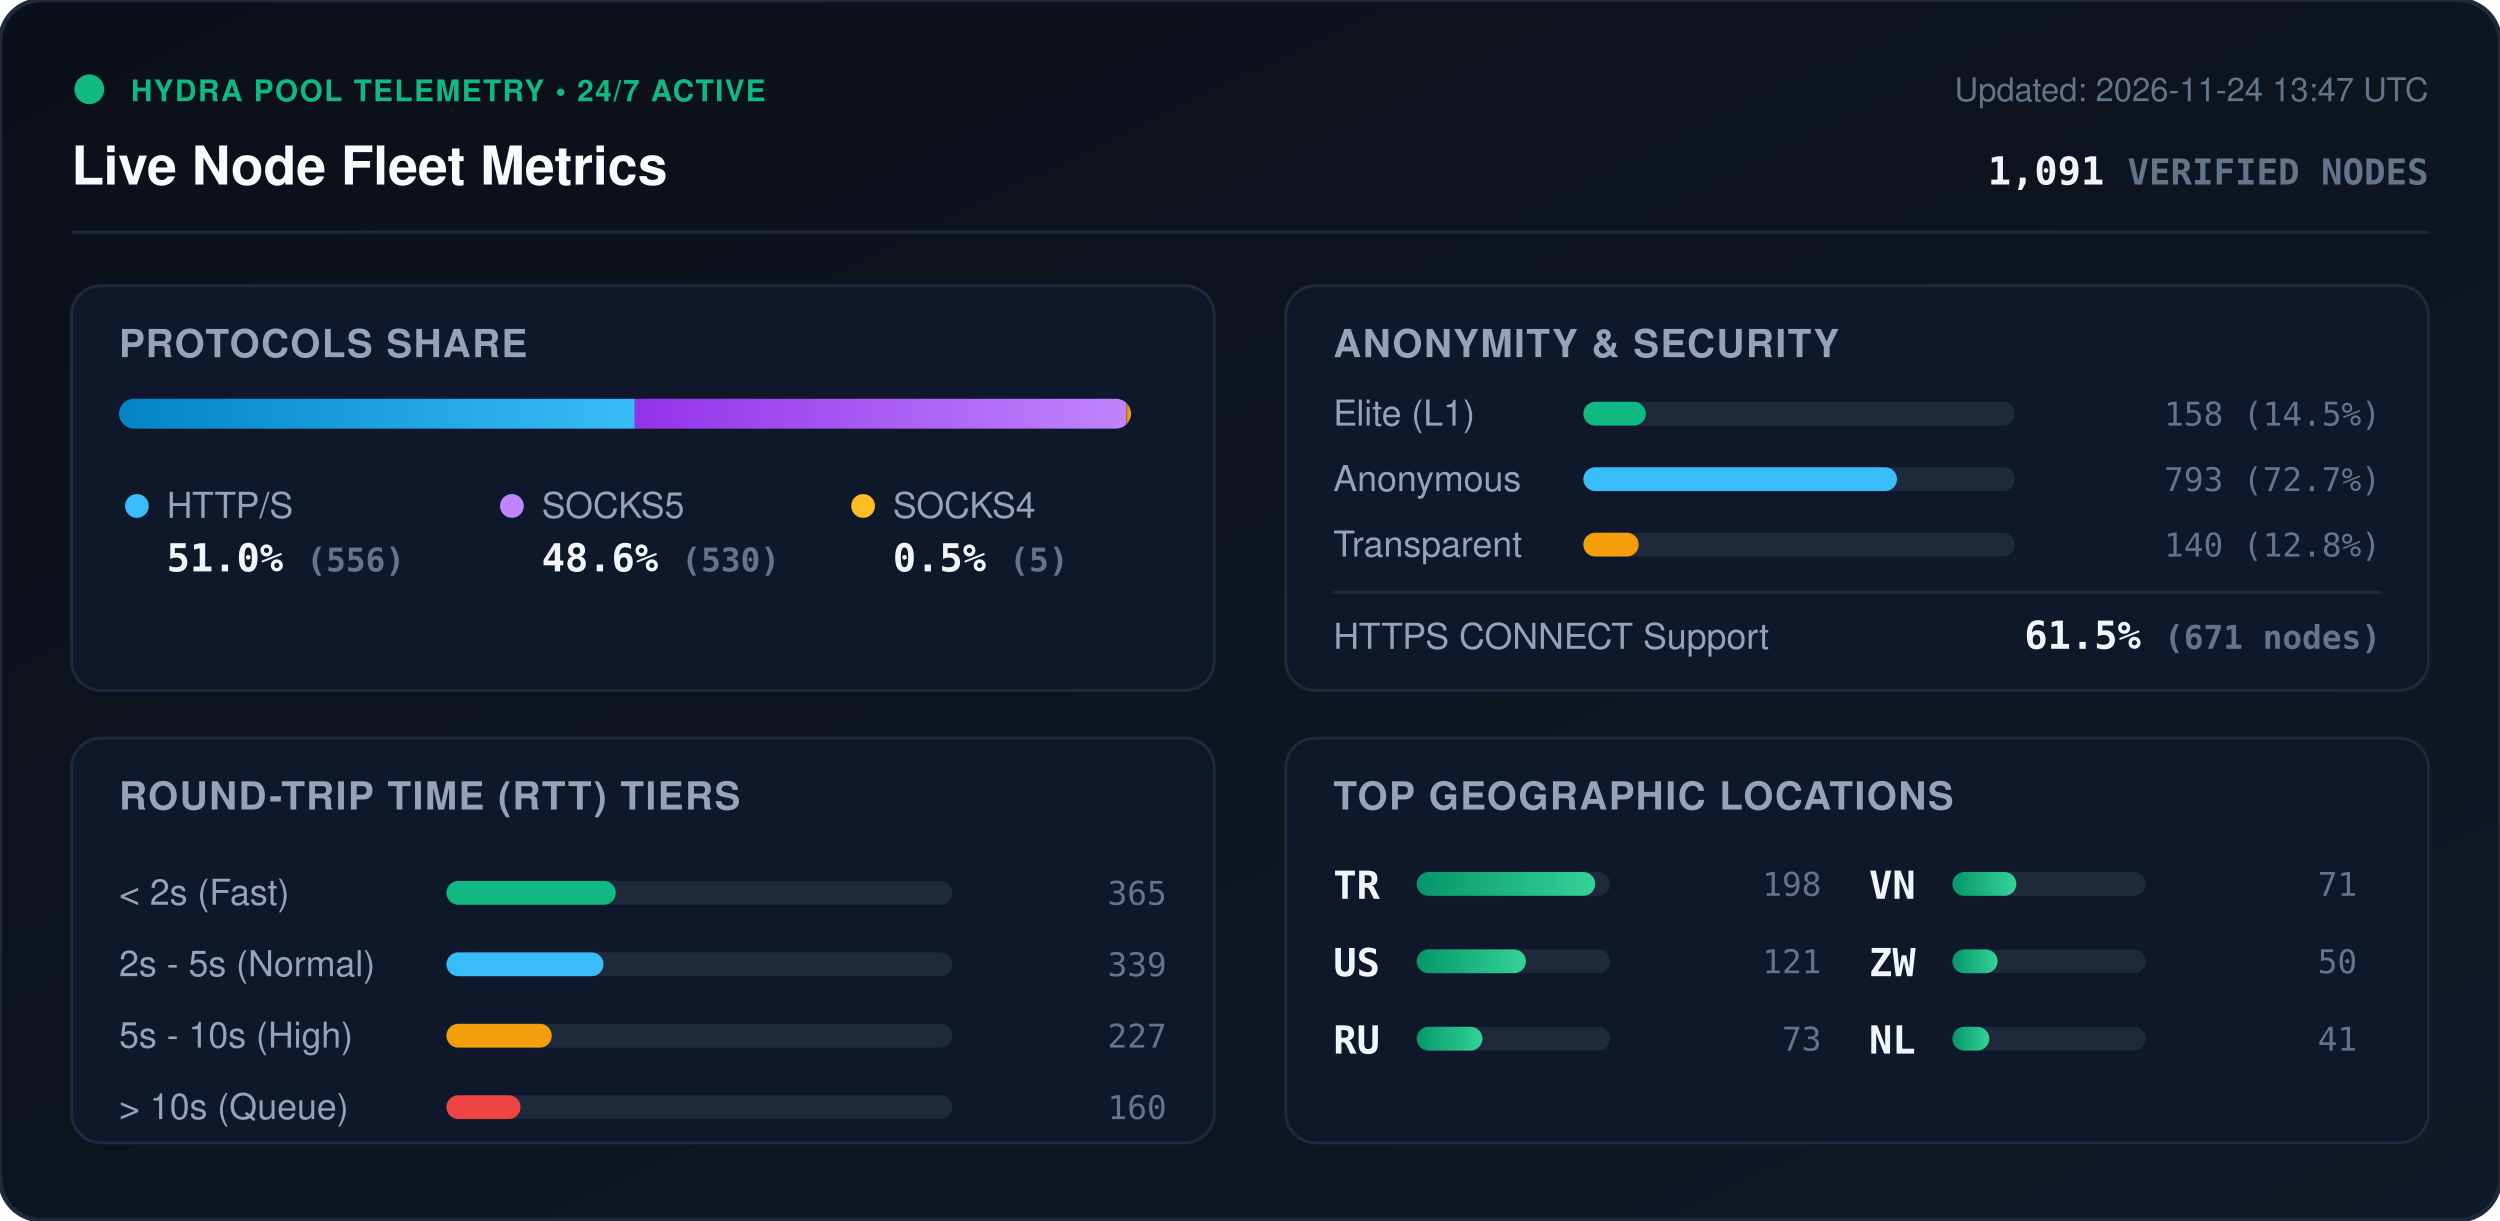
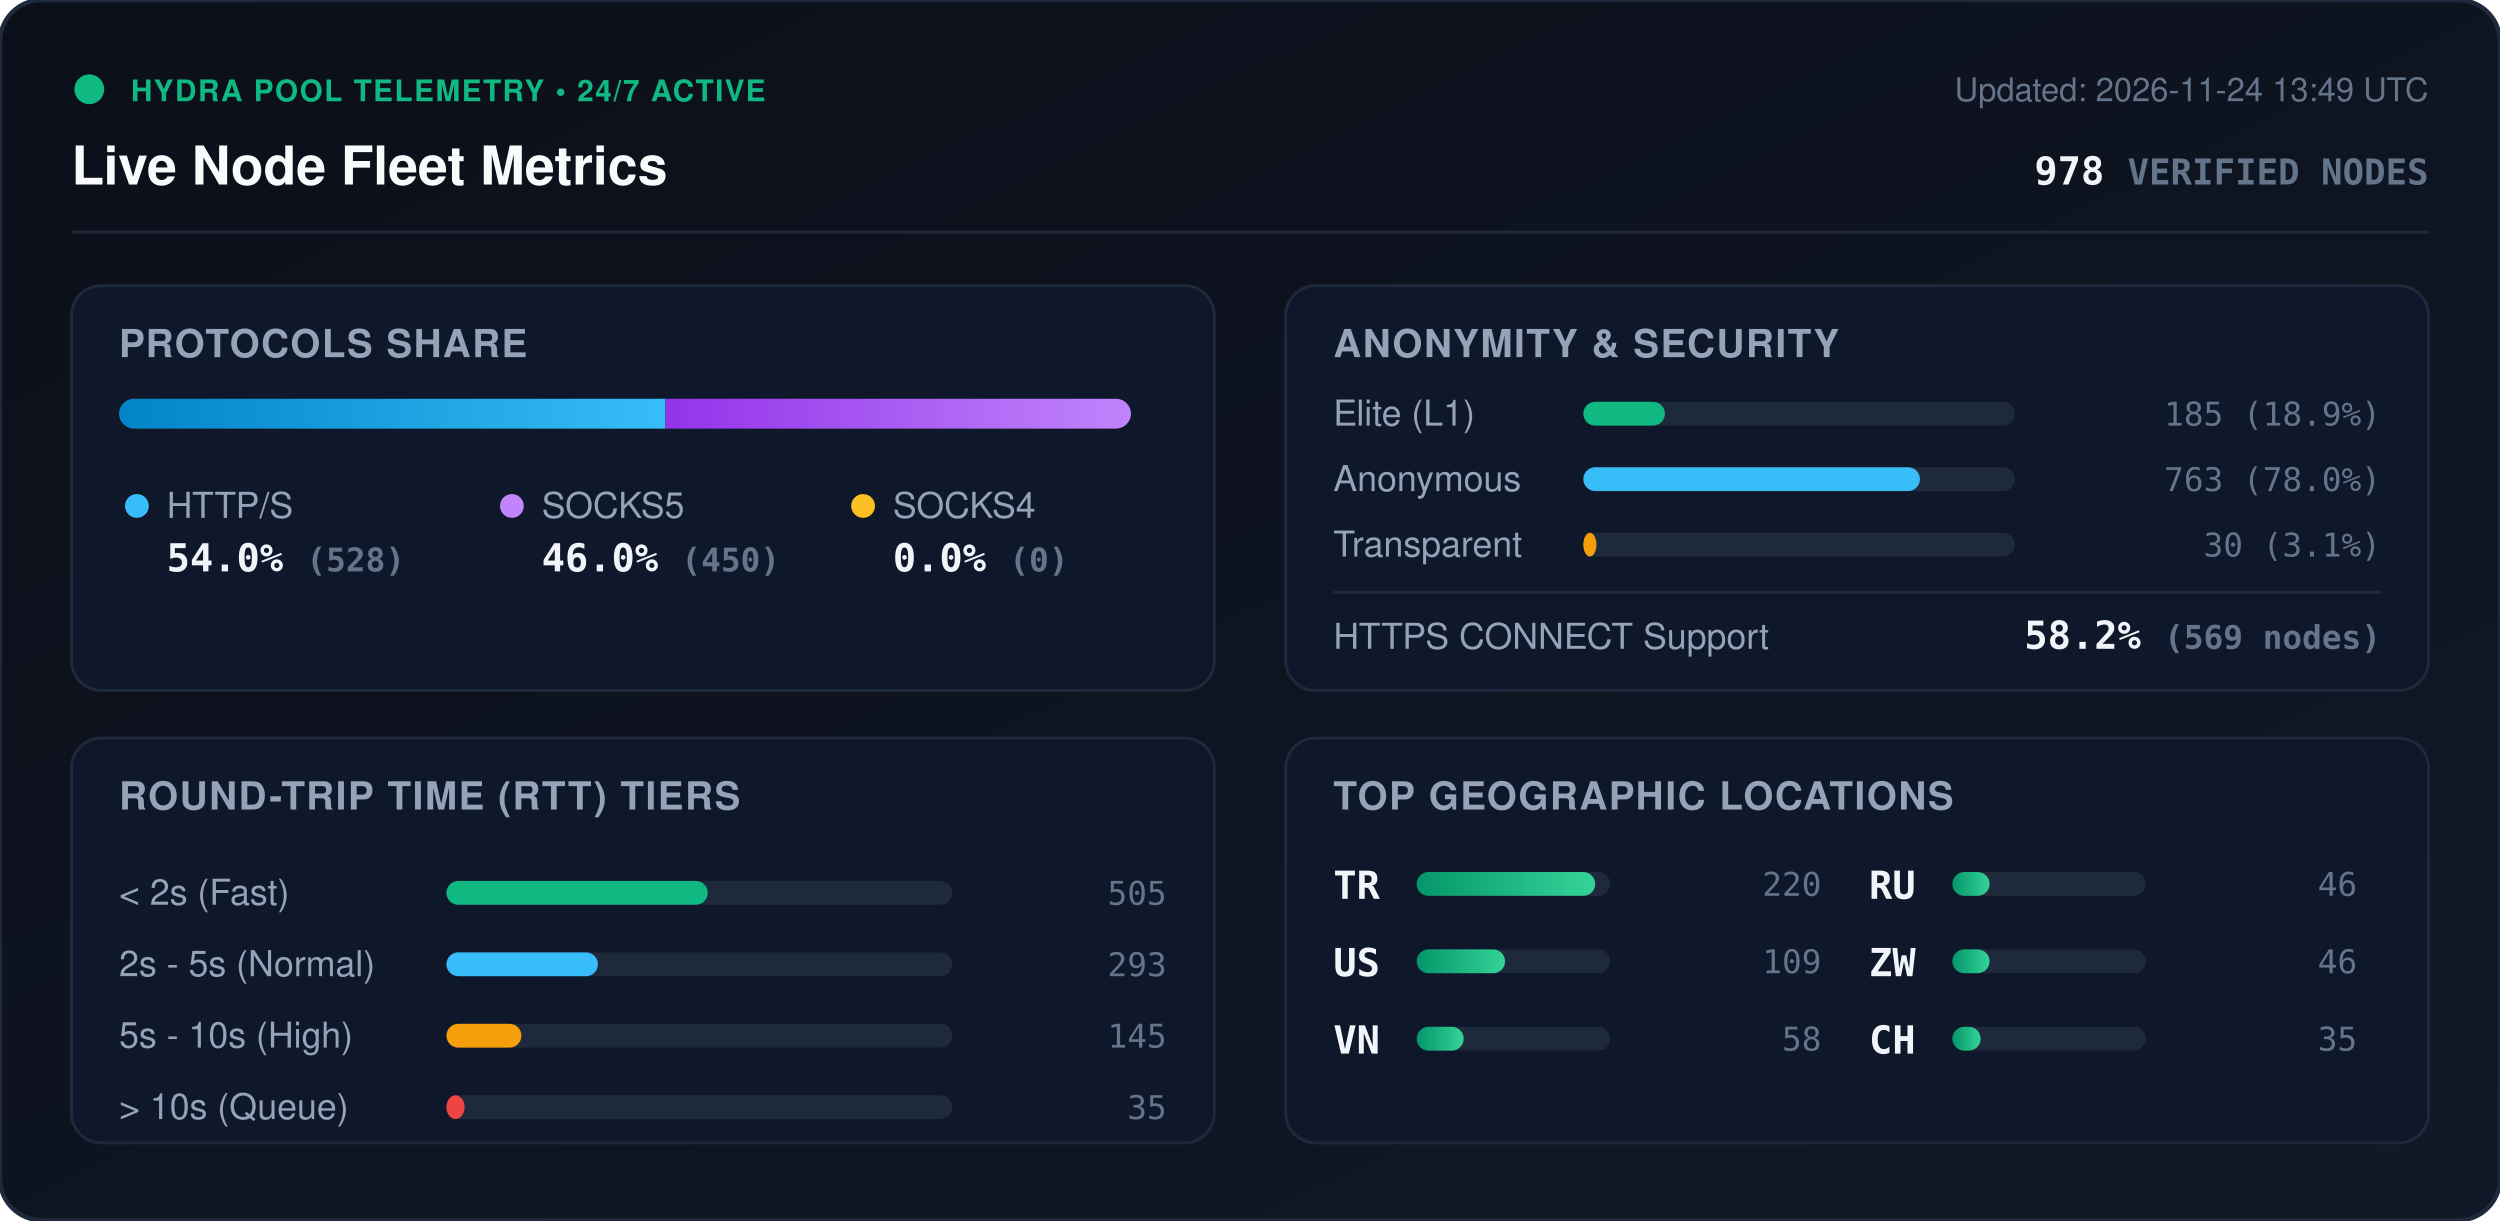
<svg xmlns="http://www.w3.org/2000/svg" viewBox="0 0 840 410" width="840" height="410" style="max-width: 100%; height: auto;">
  <defs>
    <linearGradient id="bg" x1="0%" y1="0%" x2="100%" y2="100%">
      <stop offset="0%" stop-color="#0b0f19" />
      <stop offset="100%" stop-color="#111827" />
    </linearGradient>
    <linearGradient id="bar-http" x1="0%" y1="0%" x2="100%" y2="0%">
      <stop offset="0%" stop-color="#0284c7" />
      <stop offset="100%" stop-color="#38bdf8" />
    </linearGradient>
    <linearGradient id="bar-socks5" x1="0%" y1="0%" x2="100%" y2="0%">
      <stop offset="0%" stop-color="#9333ea" />
      <stop offset="100%" stop-color="#c084fc" />
    </linearGradient>
    <linearGradient id="bar-socks4" x1="0%" y1="0%" x2="100%" y2="0%">
      <stop offset="0%" stop-color="#d97706" />
      <stop offset="100%" stop-color="#fbbf24" />
    </linearGradient>
    <linearGradient id="bar-green" x1="0%" y1="0%" x2="100%" y2="0%">
      <stop offset="0%" stop-color="#059669" />
      <stop offset="100%" stop-color="#34d399" />
    </linearGradient>
    <clipPath id="prog-track-clip">
      <rect width="340.0" height="10" rx="5" />
    </clipPath>
    <style>
      .title { font: 700 18px -apple-system, BlinkMacSystemFont, 'Segoe UI', Helvetica, Arial, sans-serif; fill: #f8fafc; }
      .sub { font: 500 11px -apple-system, BlinkMacSystemFont, 'Segoe UI', Helvetica, Arial, sans-serif; fill: #64748b; }
      .section-hdr { font: 600 13px -apple-system, BlinkMacSystemFont, 'Segoe UI', Helvetica, Arial, sans-serif; fill: #94a3b8; letter-spacing: 0.5px; }
      .metric-val { font: 700 13px -apple-system, BlinkMacSystemFont, 'Segoe UI', Helvetica, Arial, sans-serif; fill: #f1f5f9; }
      .metric-lbl { font: 500 12px -apple-system, BlinkMacSystemFont, 'Segoe UI', Helvetica, Arial, sans-serif; fill: #94a3b8; }
      .badge-txt { font: 700 10px -apple-system, BlinkMacSystemFont, 'Segoe UI', Helvetica, Arial, sans-serif; fill: #10b981; letter-spacing: 0.5px; }
      .mono { font-family: ui-monospace, SFMono-Regular, Menlo, Monaco, Consolas, monospace; }
      .pulse { animation: beacon 2s infinite ease-in-out; }
      @keyframes beacon { 0%, 100% { opacity: 1; } 50% { opacity: 0.35; } }
    </style>
  </defs>
  <rect width="840" height="410" rx="14" fill="url(#bg)" stroke="#1e293b" stroke-width="1.5" />
  <g transform="translate(24, 24)">
    <circle cx="6" cy="6" r="5" fill="#10b981" class="pulse" />
    <text x="20" y="10" class="badge-txt">HYDRA POOL TELEMETRY • 24/7 ACTIVE</text>
    <text x="0" y="38" class="title">Live Node Fleet Metrics</text>
-     <text x="792" y="10" text-anchor="end" class="sub">Updated: 2026-11-24 13:47 UTC</text>
-     <text x="792" y="38" text-anchor="end" class="metric-val mono" fill="#38bdf8">1,091 <tspan font-size="12" fill="#64748b">VERIFIED NODES</tspan>
+     <text x="792" y="10" text-anchor="end" class="sub">Updated: 2026-11-24 13:49 UTC</text>
+     <text x="792" y="38" text-anchor="end" class="metric-val mono" fill="#38bdf8">978 <tspan font-size="12" fill="#64748b">VERIFIED NODES</tspan>
    </text>
  </g>
  <line x1="24" y1="78" x2="816" y2="78" stroke="#1e293b" stroke-width="1" />
  <g transform="translate(24, 96)">
    <rect width="384" height="136" rx="10" fill="#0f172a" stroke="#1e293b" />
    <text x="16" y="24" class="section-hdr">PROTOCOLS SHARE</text>
    <g transform="translate(16, 38)">
      <rect width="340.0" height="10" rx="5" fill="#1e293b" />
      <g clip-path="url(#prog-track-clip)">
-         <rect x="0" width="173.3" height="10" fill="url(#bar-http)" />
-         <rect x="173.3" width="165.2" height="10" fill="url(#bar-socks5)" />
-         <rect x="338.5" width="1.6" height="10" fill="url(#bar-socks4)" />
+         <rect x="0" width="183.6" height="10" fill="url(#bar-http)" />
+         <rect x="183.6" width="156.4" height="10" fill="url(#bar-socks5)" />
+         <rect x="340.0" width="0.0" height="10" fill="url(#bar-socks4)" />
      </g>
    </g>
    <g transform="translate(16, 68)">
      <circle cx="6" cy="6" r="4" fill="#38bdf8" />
      <text x="16" y="10" class="metric-lbl">HTTP/S</text>
-       <text x="16" y="28" class="metric-val mono">51.0% <tspan font-size="11" fill="#64748b">(556)</tspan>
+       <text x="16" y="28" class="metric-val mono">54.0% <tspan font-size="11" fill="#64748b">(528)</tspan>
      </text>
      <circle cx="132" cy="6" r="4" fill="#c084fc" />
      <text x="142" y="10" class="metric-lbl">SOCKS5</text>
-       <text x="142" y="28" class="metric-val mono">48.6% <tspan font-size="11" fill="#64748b">(530)</tspan>
+       <text x="142" y="28" class="metric-val mono">46.0% <tspan font-size="11" fill="#64748b">(450)</tspan>
      </text>
      <circle cx="250" cy="6" r="4" fill="#fbbf24" />
      <text x="260" y="10" class="metric-lbl">SOCKS4</text>
-       <text x="260" y="28" class="metric-val mono">0.5% <tspan font-size="11" fill="#64748b">(5)</tspan>
+       <text x="260" y="28" class="metric-val mono">0.0% <tspan font-size="11" fill="#64748b">(0)</tspan>
      </text>
    </g>
  </g>
  <g transform="translate(432, 96)">
    <rect width="384" height="136" rx="10" fill="#0f172a" stroke="#1e293b" />
    <text x="16" y="24" class="section-hdr">ANONYMITY &amp; SECURITY</text>
    <text x="16" y="47" class="metric-lbl">Elite (L1)</text>
    <rect x="100" y="39" width="145.0" height="8" rx="4" fill="#1e293b" />
-     <rect x="100" y="39" width="21.0" height="8" rx="4" fill="#10b981" />
-     <text x="368" y="47" text-anchor="end" class="mono sub" fill="#e2e8f0">158 (14.5%)</text>
+     <rect x="100" y="39" width="27.4" height="8" rx="4" fill="#10b981" />
+     <text x="368" y="47" text-anchor="end" class="mono sub" fill="#e2e8f0">185 (18.9%)</text>
    <text x="16" y="69" class="metric-lbl">Anonymous</text>
    <rect x="100" y="61" width="145.0" height="8" rx="4" fill="#1e293b" />
-     <rect x="100" y="61" width="105.4" height="8" rx="4" fill="#38bdf8" />
-     <text x="368" y="69" text-anchor="end" class="mono sub" fill="#e2e8f0">793 (72.7%)</text>
+     <rect x="100" y="61" width="113.1" height="8" rx="4" fill="#38bdf8" />
+     <text x="368" y="69" text-anchor="end" class="mono sub" fill="#e2e8f0">763 (78.0%)</text>
    <text x="16" y="91" class="metric-lbl">Transparent</text>
    <rect x="100" y="83" width="145.0" height="8" rx="4" fill="#1e293b" />
-     <rect x="100" y="83" width="18.6" height="8" rx="4" fill="#f59e0b" />
-     <text x="368" y="91" text-anchor="end" class="mono sub" fill="#e2e8f0">140 (12.8%)</text>
+     <rect x="100" y="83" width="4.4" height="8" rx="4" fill="#f59e0b" />
+     <text x="368" y="91" text-anchor="end" class="mono sub" fill="#e2e8f0">30 (3.1%)</text>
    <line x1="16" y1="103" x2="368" y2="103" stroke="#1e293b" stroke-width="1" />
    <text x="16" y="122" class="metric-lbl">HTTPS CONNECT Support</text>
-     <text x="368" y="122" text-anchor="end" class="metric-val mono" fill="#34d399">61.5% <tspan font-size="11" fill="#64748b">(671 nodes)</tspan>
+     <text x="368" y="122" text-anchor="end" class="metric-val mono" fill="#34d399">58.2% <tspan font-size="11" fill="#64748b">(569 nodes)</tspan>
    </text>
  </g>
  <g transform="translate(24, 248)">
    <rect width="384" height="136" rx="10" fill="#0f172a" stroke="#1e293b" />
    <text x="16" y="24" class="section-hdr">ROUND-TRIP TIME (RTT) TIERS</text>
    <g transform="translate(16, 42)">
      <text x="0" y="14" class="metric-lbl">&lt; 2s (Fast)</text>
      <rect x="110" y="6" width="170" height="8" rx="4" fill="#1e293b" />
-       <rect x="110" y="6" width="56.9" height="8" rx="4" fill="#10b981" />
-       <text x="352" y="14" text-anchor="end" class="mono sub">365</text>
+       <rect x="110" y="6" width="87.8" height="8" rx="4" fill="#10b981" />
+       <text x="352" y="14" text-anchor="end" class="mono sub">505</text>
      <text x="0" y="38" class="metric-lbl">2s - 5s (Normal)</text>
      <rect x="110" y="30" width="170" height="8" rx="4" fill="#1e293b" />
-       <rect x="110" y="30" width="52.8" height="8" rx="4" fill="#38bdf8" />
-       <text x="352" y="38" text-anchor="end" class="mono sub">339</text>
+       <rect x="110" y="30" width="50.9" height="8" rx="4" fill="#38bdf8" />
+       <text x="352" y="38" text-anchor="end" class="mono sub">293</text>
      <text x="0" y="62" class="metric-lbl">5s - 10s (High)</text>
      <rect x="110" y="54" width="170" height="8" rx="4" fill="#1e293b" />
-       <rect x="110" y="54" width="35.4" height="8" rx="4" fill="#f59e0b" />
-       <text x="352" y="62" text-anchor="end" class="mono sub">227</text>
+       <rect x="110" y="54" width="25.2" height="8" rx="4" fill="#f59e0b" />
+       <text x="352" y="62" text-anchor="end" class="mono sub">145</text>
      <text x="0" y="86" class="metric-lbl">&gt; 10s (Queue)</text>
      <rect x="110" y="78" width="170" height="8" rx="4" fill="#1e293b" />
-       <rect x="110" y="78" width="24.9" height="8" rx="4" fill="#ef4444" />
-       <text x="352" y="86" text-anchor="end" class="mono sub">160</text>
+       <rect x="110" y="78" width="6.1" height="8" rx="4" fill="#ef4444" />
+       <text x="352" y="86" text-anchor="end" class="mono sub">35</text>
    </g>
  </g>
  <g transform="translate(432, 248)">
    <rect width="384" height="136" rx="10" fill="#0f172a" stroke="#1e293b" />
    <text x="16" y="24" class="section-hdr">TOP GEOGRAPHIC LOCATIONS</text>
    <g transform="translate(16, 42)">
      <g transform="translate(0, 0)">
        <text x="0" y="12" class="mono metric-val" font-size="12">TR</text>
        <rect x="28" y="3" width="65" height="8" rx="4" fill="#1e293b" />
        <rect x="28" y="3" width="60.0" height="8" rx="4" fill="url(#bar-green)" />
-         <text x="164" y="11" text-anchor="end" class="mono sub">198</text>
+         <text x="164" y="11" text-anchor="end" class="mono sub">220</text>
      </g>
      <g transform="translate(0, 26)">
        <text x="0" y="12" class="mono metric-val" font-size="12">US</text>
        <rect x="28" y="3" width="65" height="8" rx="4" fill="#1e293b" />
-         <rect x="28" y="3" width="36.7" height="8" rx="4" fill="url(#bar-green)" />
-         <text x="164" y="11" text-anchor="end" class="mono sub">121</text>
+         <rect x="28" y="3" width="29.7" height="8" rx="4" fill="url(#bar-green)" />
+         <text x="164" y="11" text-anchor="end" class="mono sub">109</text>
      </g>
      <g transform="translate(0, 52)">
+         <text x="0" y="12" class="mono metric-val" font-size="12">VN</text>
+         <rect x="28" y="3" width="65" height="8" rx="4" fill="#1e293b" />
+         <rect x="28" y="3" width="15.8" height="8" rx="4" fill="url(#bar-green)" />
+         <text x="164" y="11" text-anchor="end" class="mono sub">58</text>
+       </g>
+       <g transform="translate(180, 0)">
        <text x="0" y="12" class="mono metric-val" font-size="12">RU</text>
        <rect x="28" y="3" width="65" height="8" rx="4" fill="#1e293b" />
-         <rect x="28" y="3" width="22.1" height="8" rx="4" fill="url(#bar-green)" />
-         <text x="164" y="11" text-anchor="end" class="mono sub">73</text>
-       </g>
-       <g transform="translate(180, 0)">
-         <text x="0" y="12" class="mono metric-val" font-size="12">VN</text>
-         <rect x="28" y="3" width="65" height="8" rx="4" fill="#1e293b" />
-         <rect x="28" y="3" width="21.5" height="8" rx="4" fill="url(#bar-green)" />
-         <text x="164" y="11" text-anchor="end" class="mono sub">71</text>
+         <rect x="28" y="3" width="12.5" height="8" rx="4" fill="url(#bar-green)" />
+         <text x="164" y="11" text-anchor="end" class="mono sub">46</text>
      </g>
      <g transform="translate(180, 26)">
        <text x="0" y="12" class="mono metric-val" font-size="12">ZW</text>
        <rect x="28" y="3" width="65" height="8" rx="4" fill="#1e293b" />
-         <rect x="28" y="3" width="15.2" height="8" rx="4" fill="url(#bar-green)" />
-         <text x="164" y="11" text-anchor="end" class="mono sub">50</text>
+         <rect x="28" y="3" width="12.5" height="8" rx="4" fill="url(#bar-green)" />
+         <text x="164" y="11" text-anchor="end" class="mono sub">46</text>
      </g>
      <g transform="translate(180, 52)">
-         <text x="0" y="12" class="mono metric-val" font-size="12">NL</text>
+         <text x="0" y="12" class="mono metric-val" font-size="12">CH</text>
        <rect x="28" y="3" width="65" height="8" rx="4" fill="#1e293b" />
-         <rect x="28" y="3" width="12.4" height="8" rx="4" fill="url(#bar-green)" />
-         <text x="164" y="11" text-anchor="end" class="mono sub">41</text>
+         <rect x="28" y="3" width="9.5" height="8" rx="4" fill="url(#bar-green)" />
+         <text x="164" y="11" text-anchor="end" class="mono sub">35</text>
      </g>
    </g>
  </g>
</svg>
